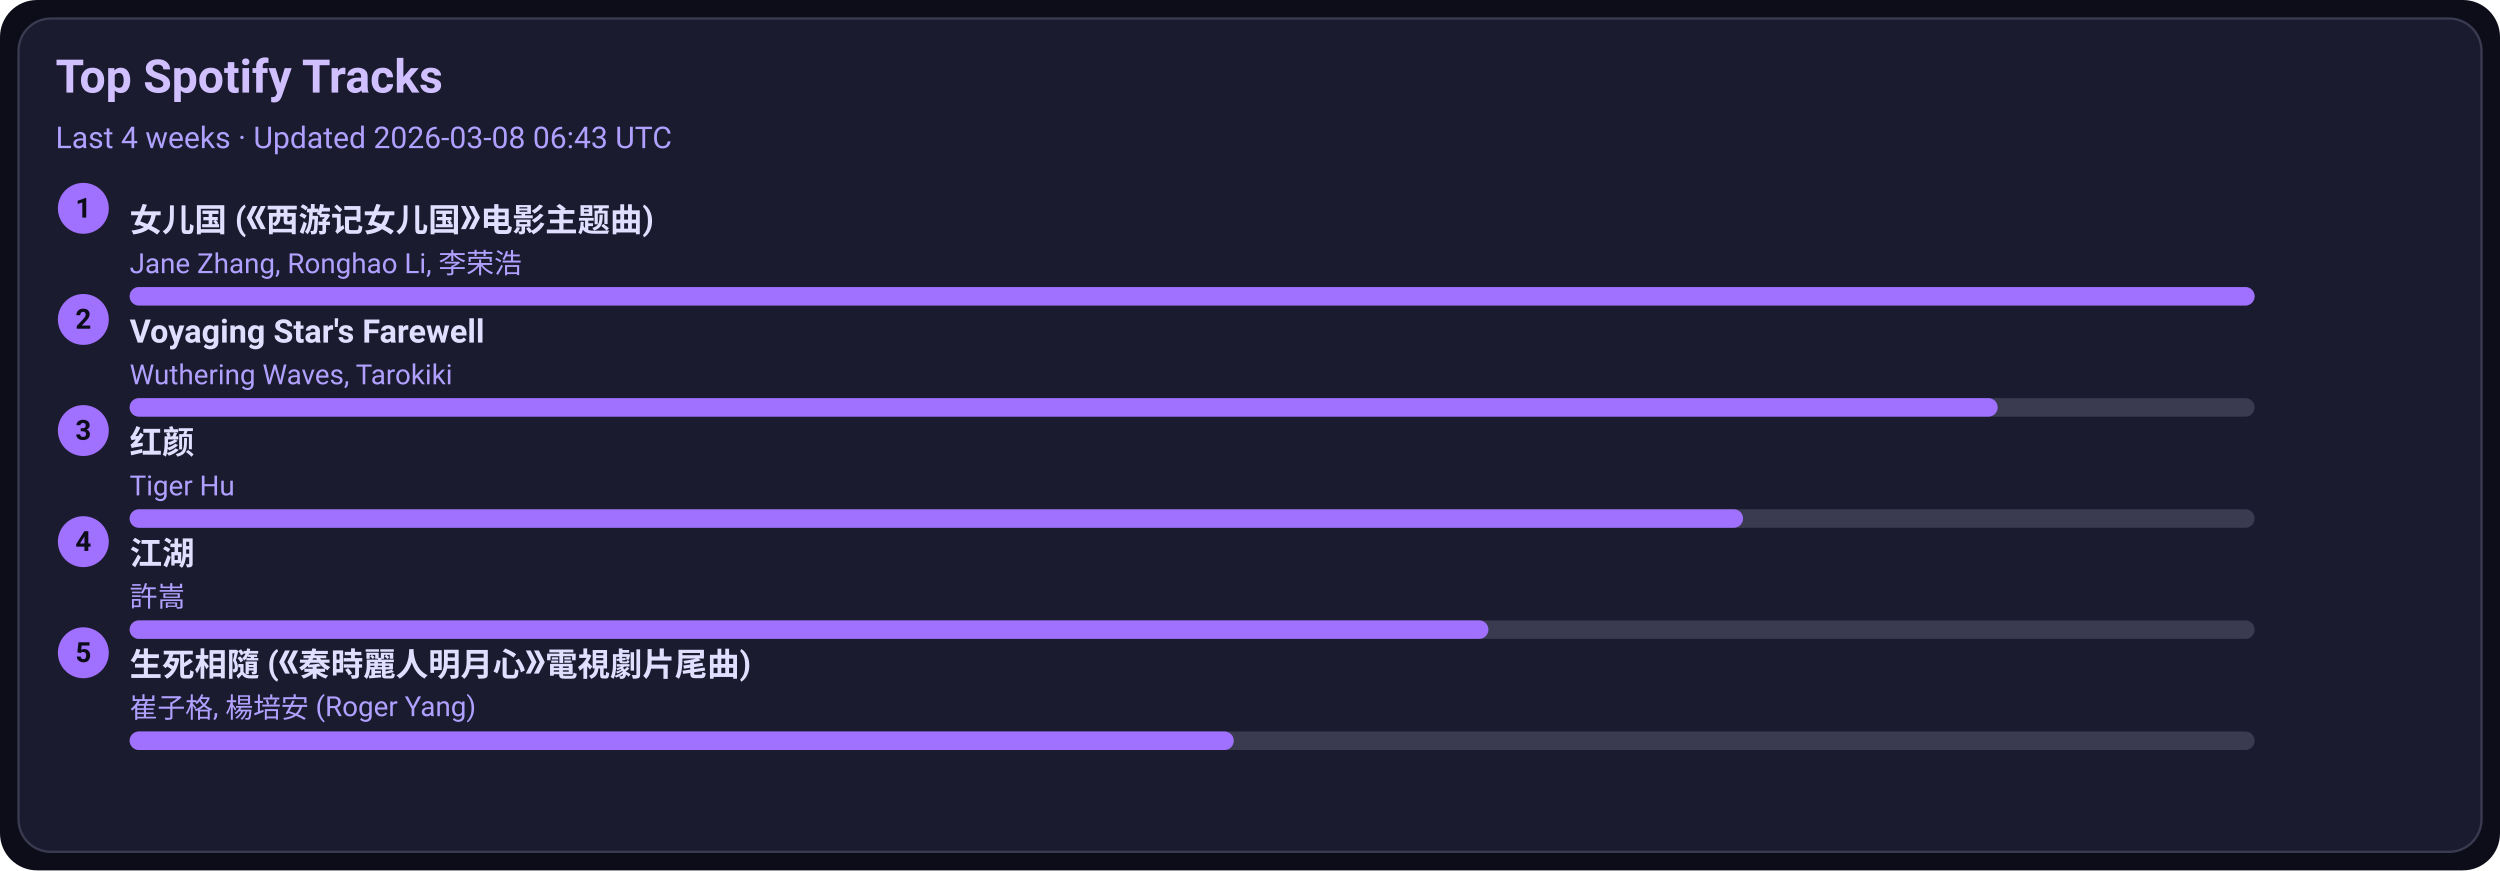
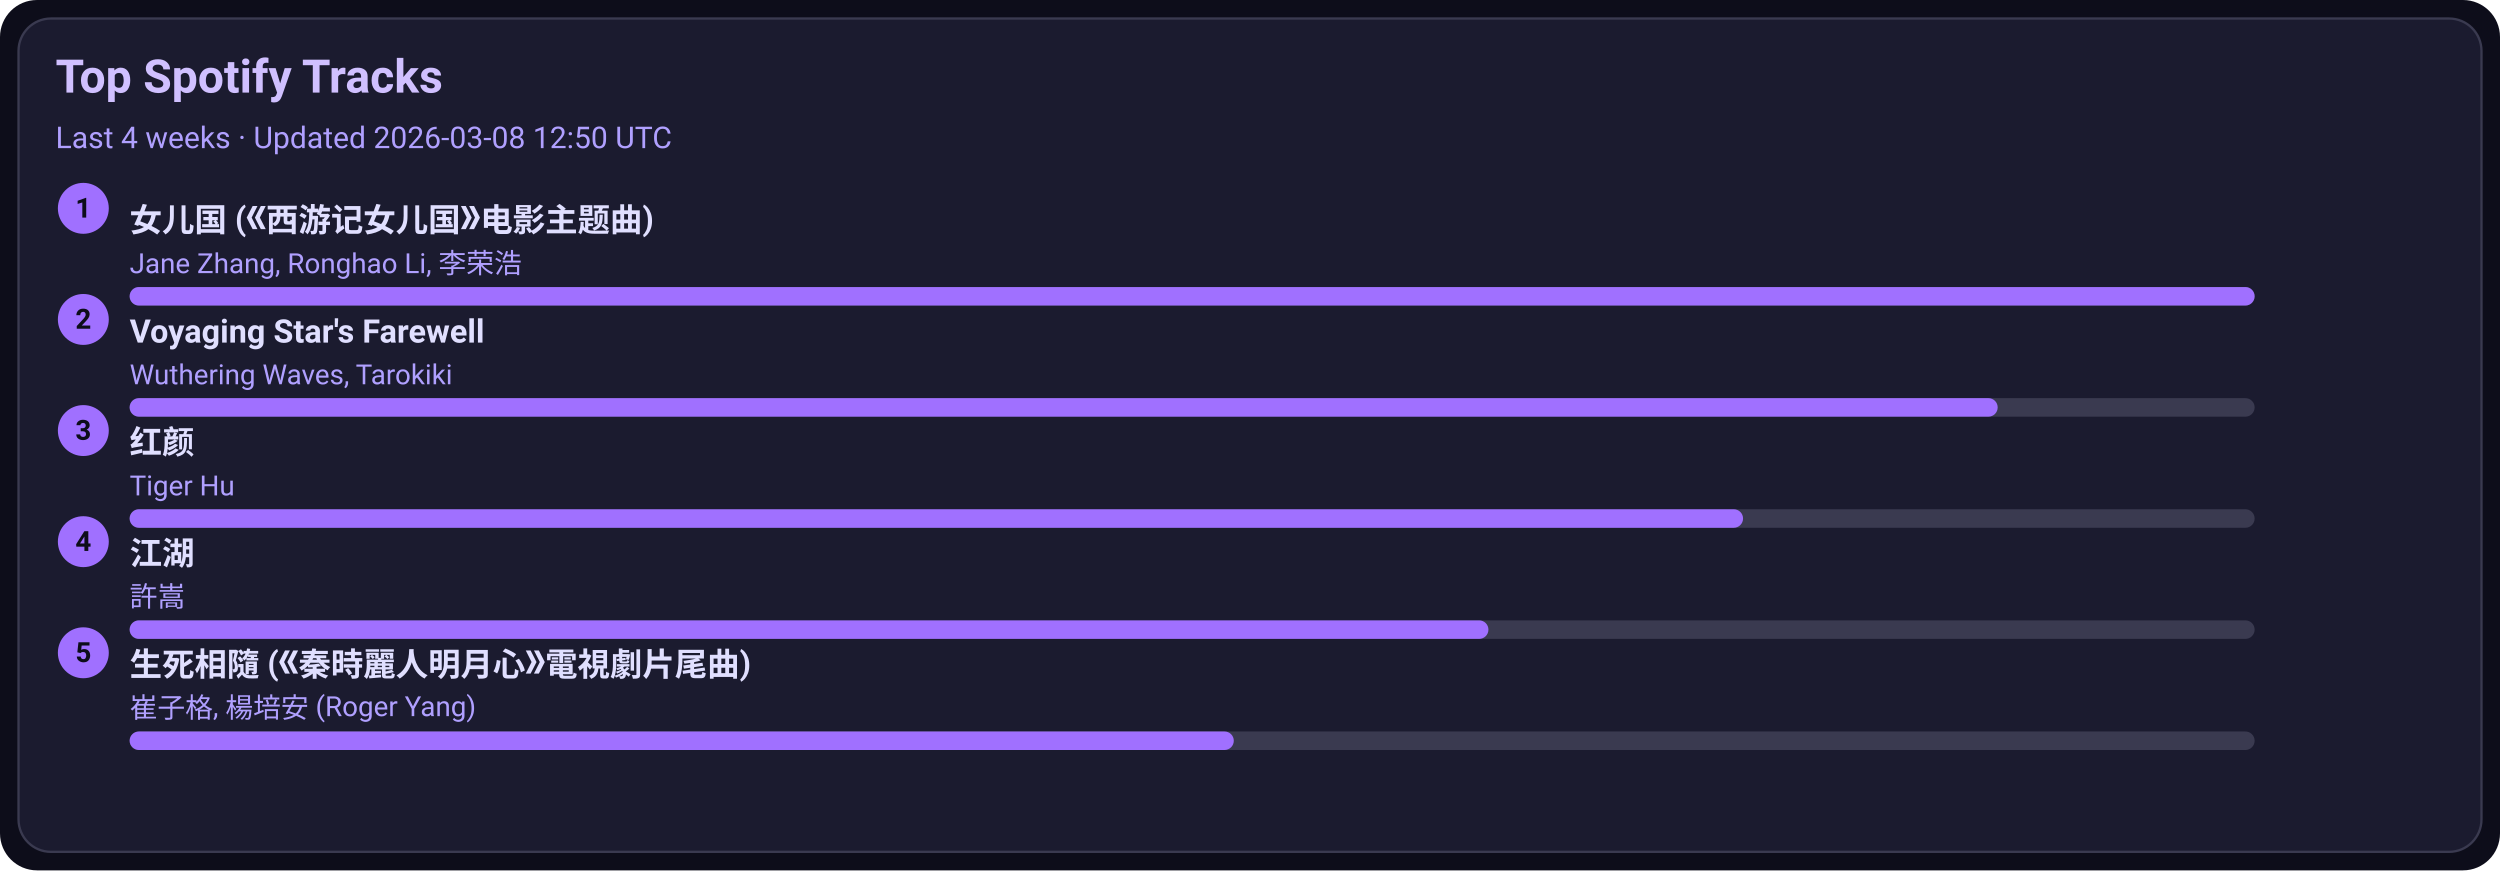
<svg xmlns="http://www.w3.org/2000/svg" width="1080" height="376" viewBox="0 0 1080 376">
  <style>text{font-family:-apple-system,BlinkMacSystemFont,Segoe UI,Roboto,Ubuntu,Helvetica Neue,Arial,Noto Sans,sans-serif}</style>
  <rect width="1080" height="376" rx="16" fill="#0d0d1a" />
  <rect x="8" y="8" width="1064" height="360" rx="14" fill="#1b1b2f" stroke="#3a3a50" />
  <text x="24" y="40" font-size="20" fill="#d0c0ff" font-weight="600">Top Spotify Tracks</text>
-   <text x="24" y="64" font-size="13" fill="#b0a0ff">Last 4 weeks · Updated 2026-03-08 06:43 UTC</text>
+   <text x="24" y="64" font-size="13" fill="#b0a0ff">Last 4 weeks · Updated 2026-03-08 12:50 UTC</text>
  <circle cx="36" cy="90" r="11" fill="#a070ff" />
  <text x="36" y="94" text-anchor="middle" font-size="12" fill="#0d0d1a" font-weight="700">1</text>
  <a href="https://open.spotify.com/track/5vfCdwOheQGcrR91ATpL2k" target="_blank" rel="noopener noreferrer">
    <text x="56" y="100" font-size="14" fill="#e0dfff" font-weight="600">女儿国 (《西游记女儿国》电影主题曲)</text>
  </a>
  <text x="56" y="118" font-size="12" fill="#b0a0ff">Jane Zhang, Ronghao Li, 李荣浩</text>
  <rect x="56" y="124" width="918" height="8" rx="4" fill="#3a3a50" />
  <rect x="56" y="124" width="918" height="8" rx="4" fill="#a070ff" />
  <circle cx="36" cy="138" r="11" fill="#a070ff" />
  <text x="36" y="142" text-anchor="middle" font-size="12" fill="#0d0d1a" font-weight="700">2</text>
  <a href="https://open.spotify.com/track/3uI2KolgU1Pt41ywffsggr" target="_blank" rel="noopener noreferrer">
    <text x="56" y="148" font-size="14" fill="#e0dfff" font-weight="600">Voyaging Star's Farewell</text>
  </a>
  <text x="56" y="166" font-size="12" fill="#b0a0ff">Wuthering Waves, Tarokiki</text>
  <rect x="56" y="172" width="918" height="8" rx="4" fill="#3a3a50" />
  <rect x="56" y="172" width="807" height="8" rx="4" fill="#a070ff" />
  <circle cx="36" cy="186" r="11" fill="#a070ff" />
  <text x="36" y="190" text-anchor="middle" font-size="12" fill="#0d0d1a" font-weight="700">3</text>
  <a href="https://open.spotify.com/track/6Q7OE4tvrUOIvIDY2EC5Im" target="_blank" rel="noopener noreferrer">
    <text x="56" y="196" font-size="14" fill="#e0dfff" font-weight="600">红颜</text>
  </a>
  <text x="56" y="214" font-size="12" fill="#b0a0ff">Tiger Hu</text>
  <rect x="56" y="220" width="918" height="8" rx="4" fill="#3a3a50" />
  <rect x="56" y="220" width="697" height="8" rx="4" fill="#a070ff" />
  <circle cx="36" cy="234" r="11" fill="#a070ff" />
  <text x="36" y="238" text-anchor="middle" font-size="12" fill="#0d0d1a" font-weight="700">4</text>
  <a href="https://open.spotify.com/track/03PCdwqajii1xgp7WIozzC" target="_blank" rel="noopener noreferrer">
    <text x="56" y="244" font-size="14" fill="#e0dfff" font-weight="600">江湖</text>
  </a>
  <text x="56" y="262" font-size="12" fill="#b0a0ff">許嵩</text>
  <rect x="56" y="268" width="918" height="8" rx="4" fill="#3a3a50" />
  <rect x="56" y="268" width="587" height="8" rx="4" fill="#a070ff" />
  <circle cx="36" cy="282" r="11" fill="#a070ff" />
  <text x="36" y="286" text-anchor="middle" font-size="12" fill="#0d0d1a" font-weight="700">5</text>
  <a href="https://open.spotify.com/track/6qiDtcYiZOQ4HRuC8U55EM" target="_blank" rel="noopener noreferrer">
    <text x="56" y="292" font-size="14" fill="#e0dfff" font-weight="600">生死相隨 (《秦時麗人明月心》電視劇片尾曲)</text>
  </a>
  <text x="56" y="310" font-size="12" fill="#b0a0ff">崔子格, 楊培安 (Roger Yang)</text>
  <rect x="56" y="316" width="918" height="8" rx="4" fill="#3a3a50" />
  <rect x="56" y="316" width="477" height="8" rx="4" fill="#a070ff" />
</svg>
